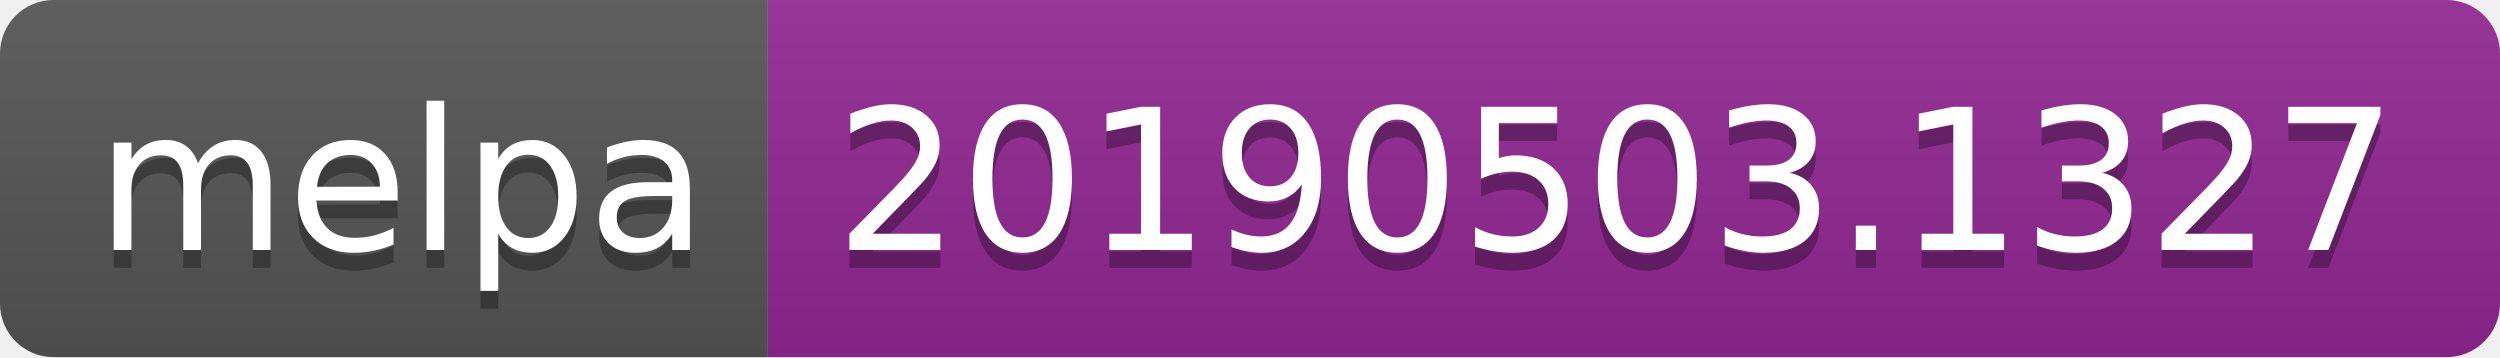
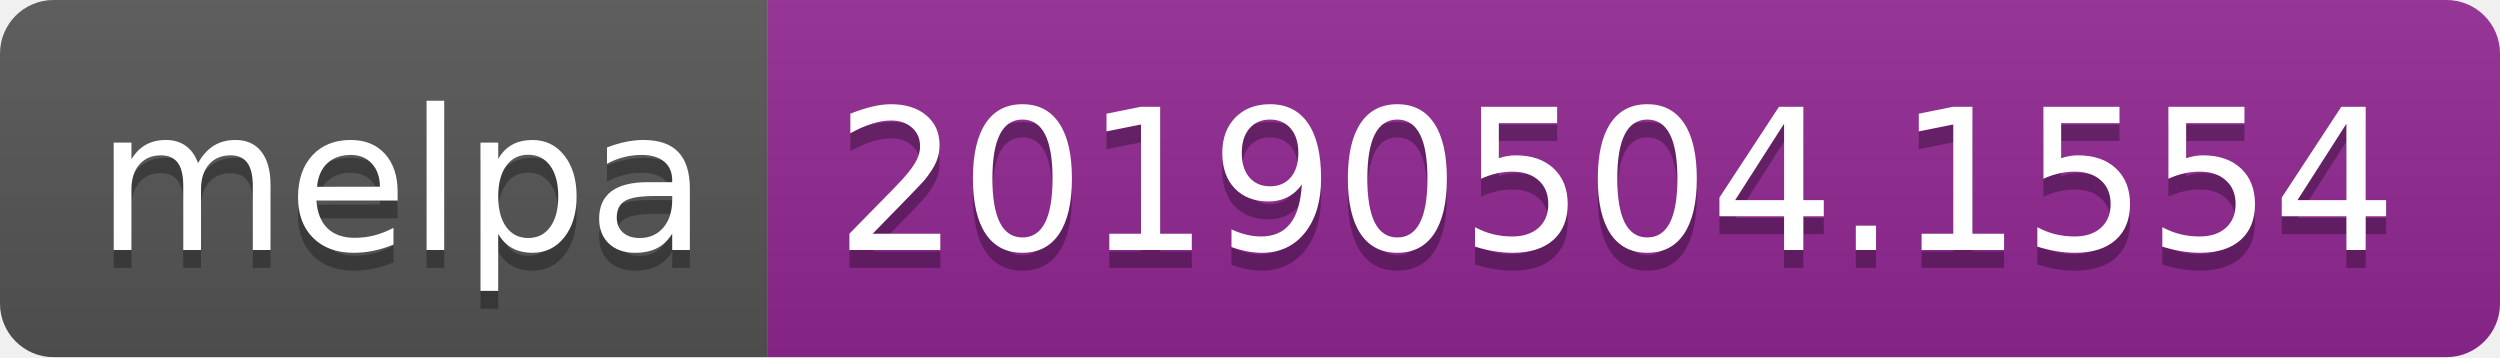
<svg xmlns="http://www.w3.org/2000/svg" width="140" height="20">
  <linearGradient id="b" x2="0" y2="100%">
    <stop offset="0" stop-color="#bbb" stop-opacity=".1" />
    <stop offset="1" stop-opacity=".1" />
  </linearGradient>
  <clipPath id="a">
    <rect width="140" height="20" rx="3" fill="#fff" />
  </clipPath>
  <g clip-path="url(#a)">
    <path fill="#555" d="M0 0h43v20H0z" />
    <path fill="#922793" d="M43 0h97v20H43z" />
    <path fill="url(#b)" d="M0 0h140v20H0z" />
  </g>
  <g fill="#fff" text-anchor="middle" font-family="DejaVu Sans,Verdana,Geneva,sans-serif" font-size="110">
    <text x="225" y="150" fill="#010101" fill-opacity=".3" transform="scale(.1)" textLength="330">melpa</text>
    <text x="225" y="140" transform="scale(.1)" textLength="330">melpa</text>
-     <text x="905" y="150" fill="#010101" fill-opacity=".3" transform="scale(.1)" textLength="870">20190503.1327</text>
-     <text x="905" y="140" transform="scale(.1)" textLength="870">20190503.1327</text>
+     <text x="905" y="150" fill="#010101" fill-opacity=".3" transform="scale(.1)" textLength="870">20190504.1554</text>
+     <text x="905" y="140" transform="scale(.1)" textLength="870">20190504.1554</text>
  </g>
</svg>
